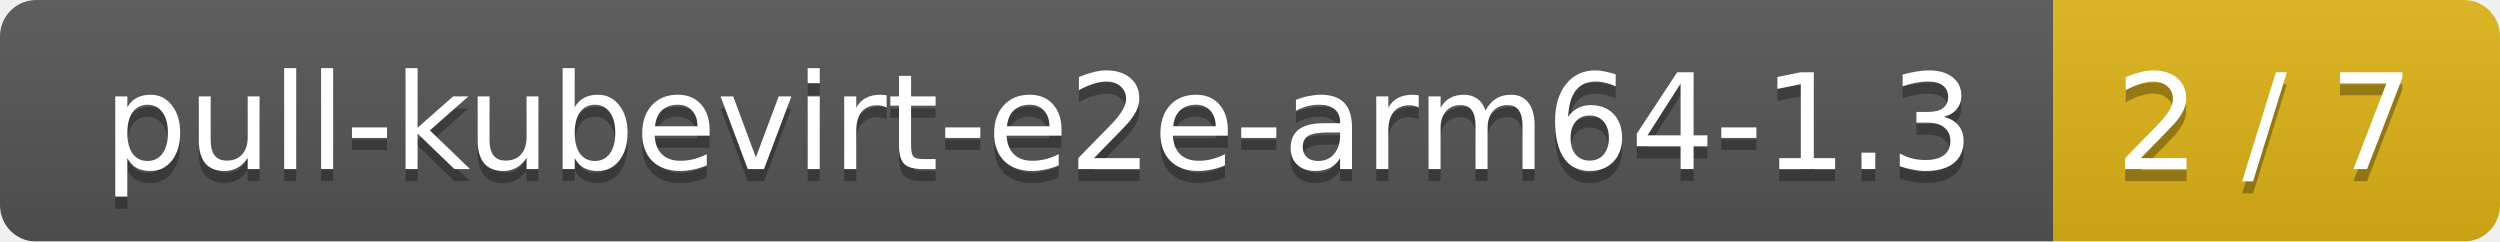
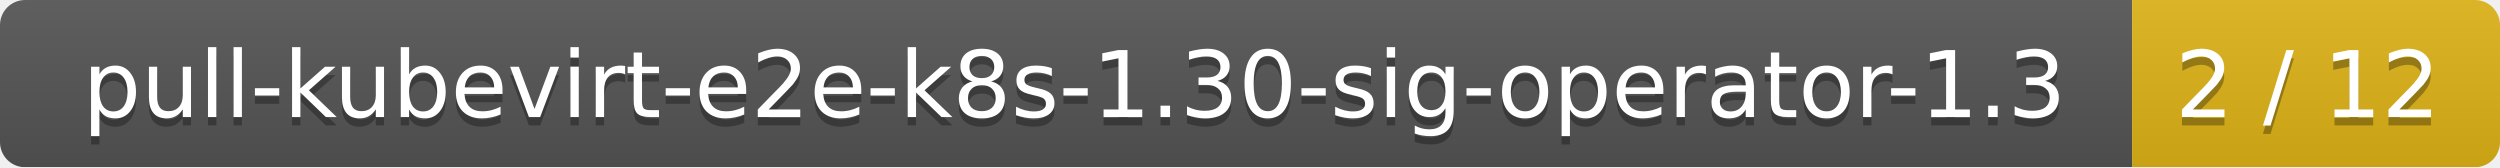
- <svg xmlns="http://www.w3.org/2000/svg" width="207" height="20">
+ <svg xmlns="http://www.w3.org/2000/svg" width="299" height="20">
  <linearGradient id="smooth" x2="0" y2="100%">
    <stop offset="0" stop-color="#bbb" stop-opacity=".1" />
    <stop offset="1" stop-opacity=".1" />
  </linearGradient>
  <mask id="round">
-     <rect width="207" height="20" rx="3" fill="#fff" />
+     <rect width="299" height="20" rx="3" fill="#fff" />
  </mask>
  <g mask="url(#round)">
-     <rect width="170" height="20" fill="#555" />
-     <rect x="170" width="37" height="20" fill="#dfb317" />
-     <rect width="207" height="20" fill="url(#smooth)" />
+     <rect width="255" height="20" fill="#555" />
+     <rect x="255" width="44" height="20" fill="#dfb317" />
+     <rect width="299" height="20" fill="url(#smooth)" />
  </g>
  <g fill="#fff" text-anchor="middle" font-family="DejaVu Sans,Verdana,Geneva,sans-serif" font-size="11">
-     <text x="86" y="15" fill="#010101" fill-opacity=".3">pull-kubevirt-e2e-arm64-1.3</text>
-     <text x="86" y="14">pull-kubevirt-e2e-arm64-1.3</text>
-     <text x="187.5" y="15" fill="#010101" fill-opacity=".3">2 / 7</text>
-     <text x="187.5" y="14">2 / 7</text>
+     <text x="128.5" y="15" fill="#010101" fill-opacity=".3">pull-kubevirt-e2e-k8s-1.30-sig-operator-1.3</text>
+     <text x="128.5" y="14">pull-kubevirt-e2e-k8s-1.30-sig-operator-1.3</text>
+     <text x="276" y="15" fill="#010101" fill-opacity=".3">2 / 12</text>
+     <text x="276" y="14">2 / 12</text>
  </g>
</svg>
